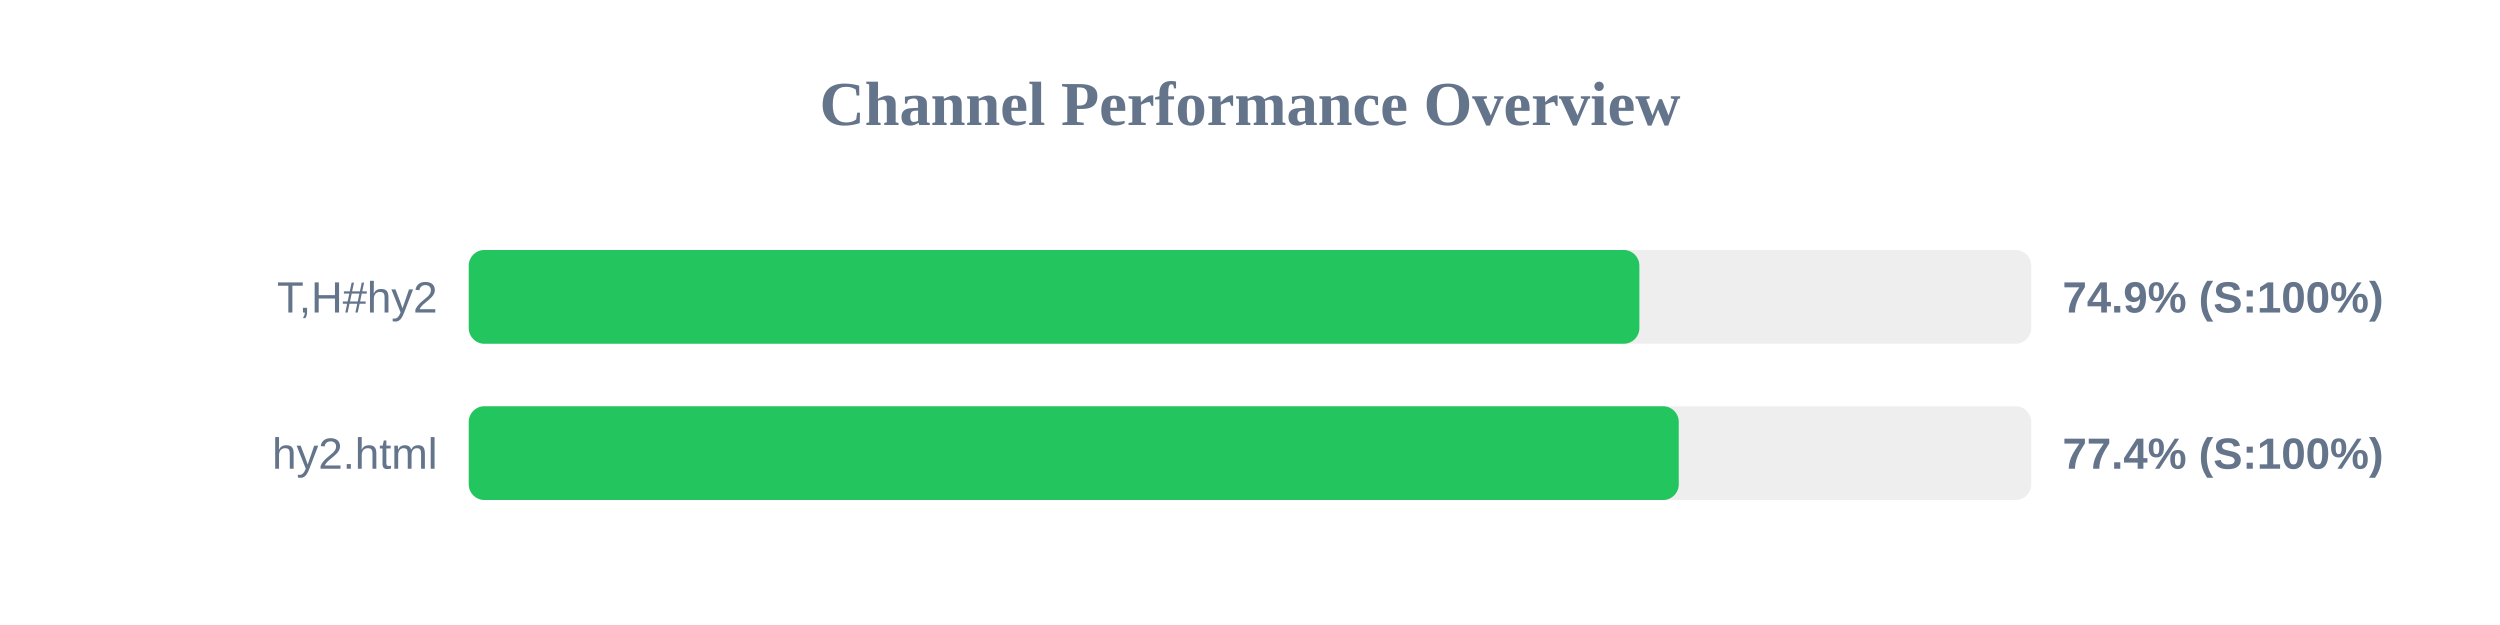
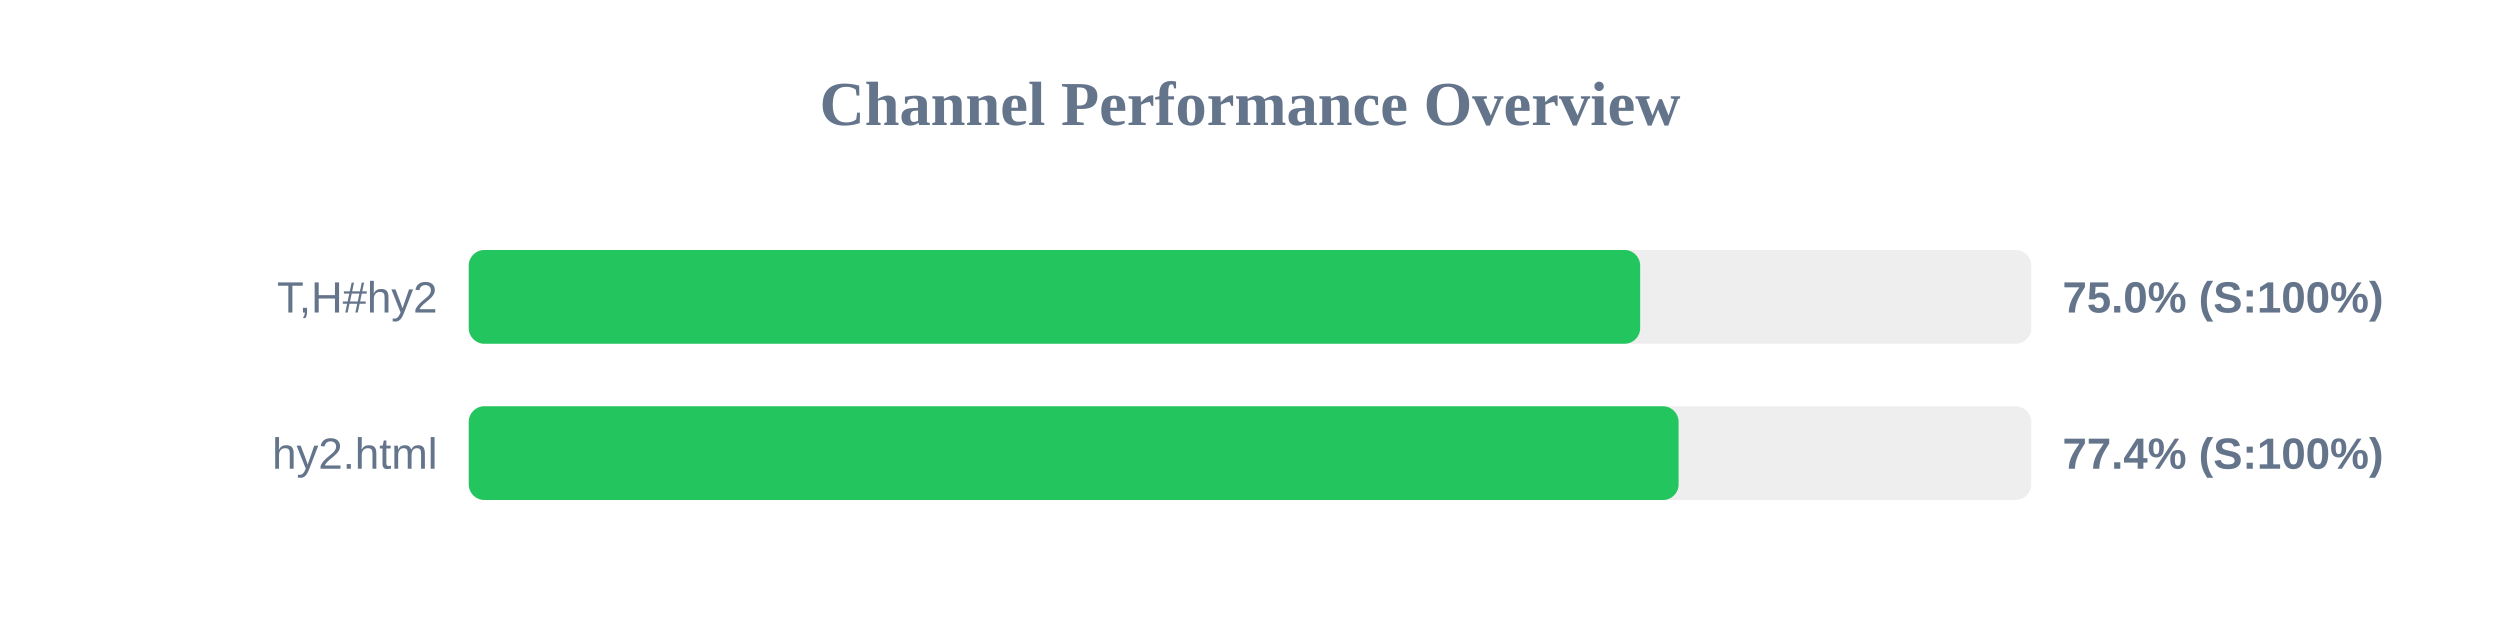
<svg xmlns="http://www.w3.org/2000/svg" width="800" height="200" version="1.1">
  <style>
        .row { font: 14px Arial; fill: #64748b; }
        .score { font: bold 14px Arial; fill: #64748b; }
    </style>
  <text x="400" y="40" text-anchor="middle" font-size="20px" font-weight="bold" fill="#64748b">Channel Performance Overview</text>
  <rect x="150" y="80" width="500" height="30" fill="#eee" rx="5" />
-   <rect x="150" y="80" width="374.6" height="30" fill="#22c55e" rx="5" />
+   <rect x="150" y="80" width="374.85" height="30" fill="#22c55e" rx="5" />
  <text x="140" y="100" text-anchor="end" class="row">T,H#hy2</text>
-   <text x="660" y="100" text-anchor="start" class="score">74.9% (S:100%)</text>
+   <text x="660" y="100" text-anchor="start" class="score">75.0% (S:100%)</text>
  <rect x="150" y="130" width="500" height="30" fill="#eee" rx="5" />
-   <rect x="150" y="130" width="387.2" height="30" fill="#22c55e" rx="5" />
+   <rect x="150" y="130" width="387.15" height="30" fill="#22c55e" rx="5" />
  <text x="140" y="150" text-anchor="end" class="row">hy2.html</text>
  <text x="660" y="150" text-anchor="start" class="score">77.4% (S:100%)</text>
</svg>
